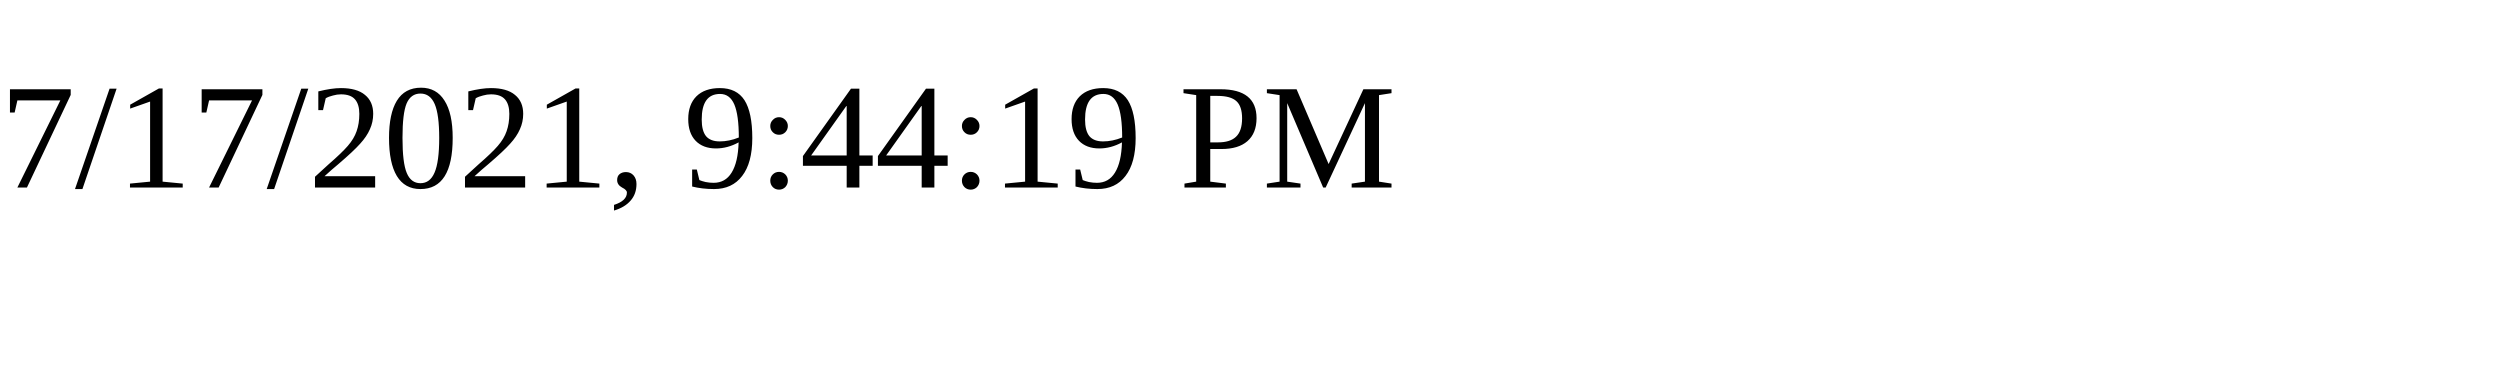
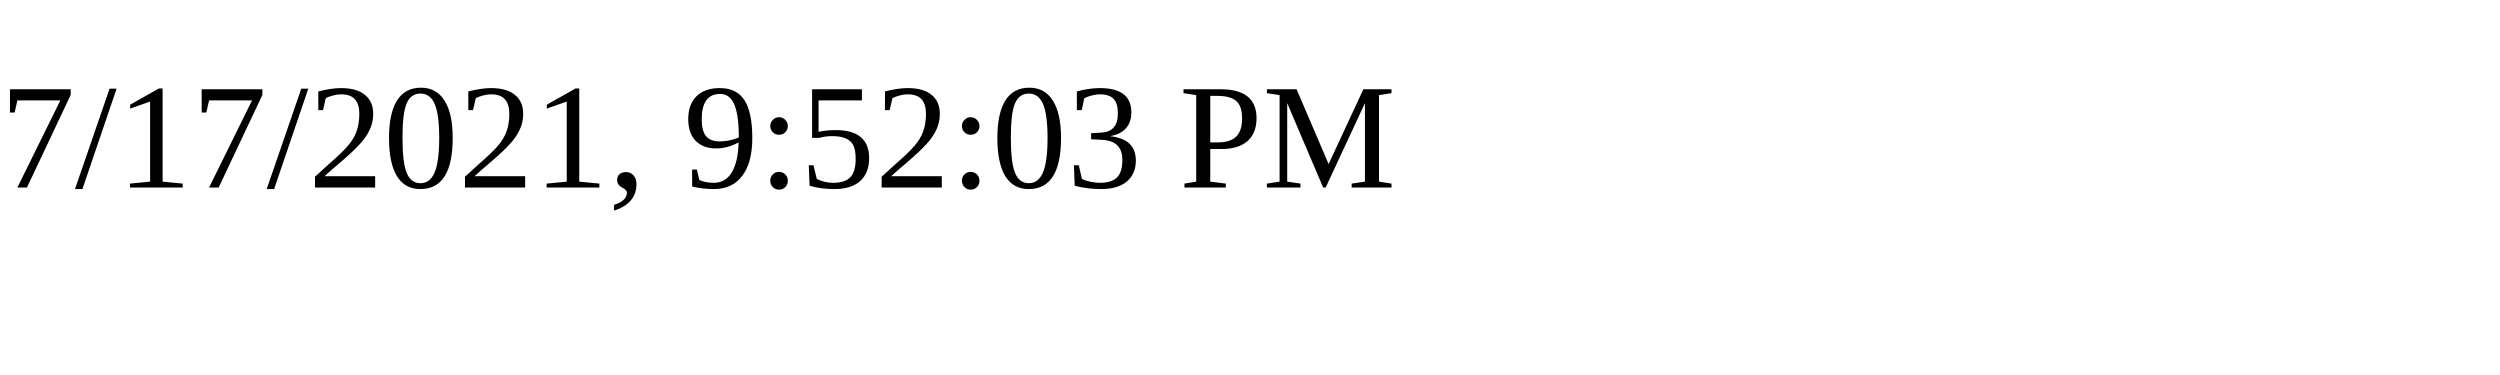
<svg xmlns="http://www.w3.org/2000/svg" height="30" width="200">
-   <text x="0" y="15">7/17/2021, 9:44:19 PM</text>
+   <text x="0" y="15">7/17/2021, 9:52:03 PM</text>
</svg>
